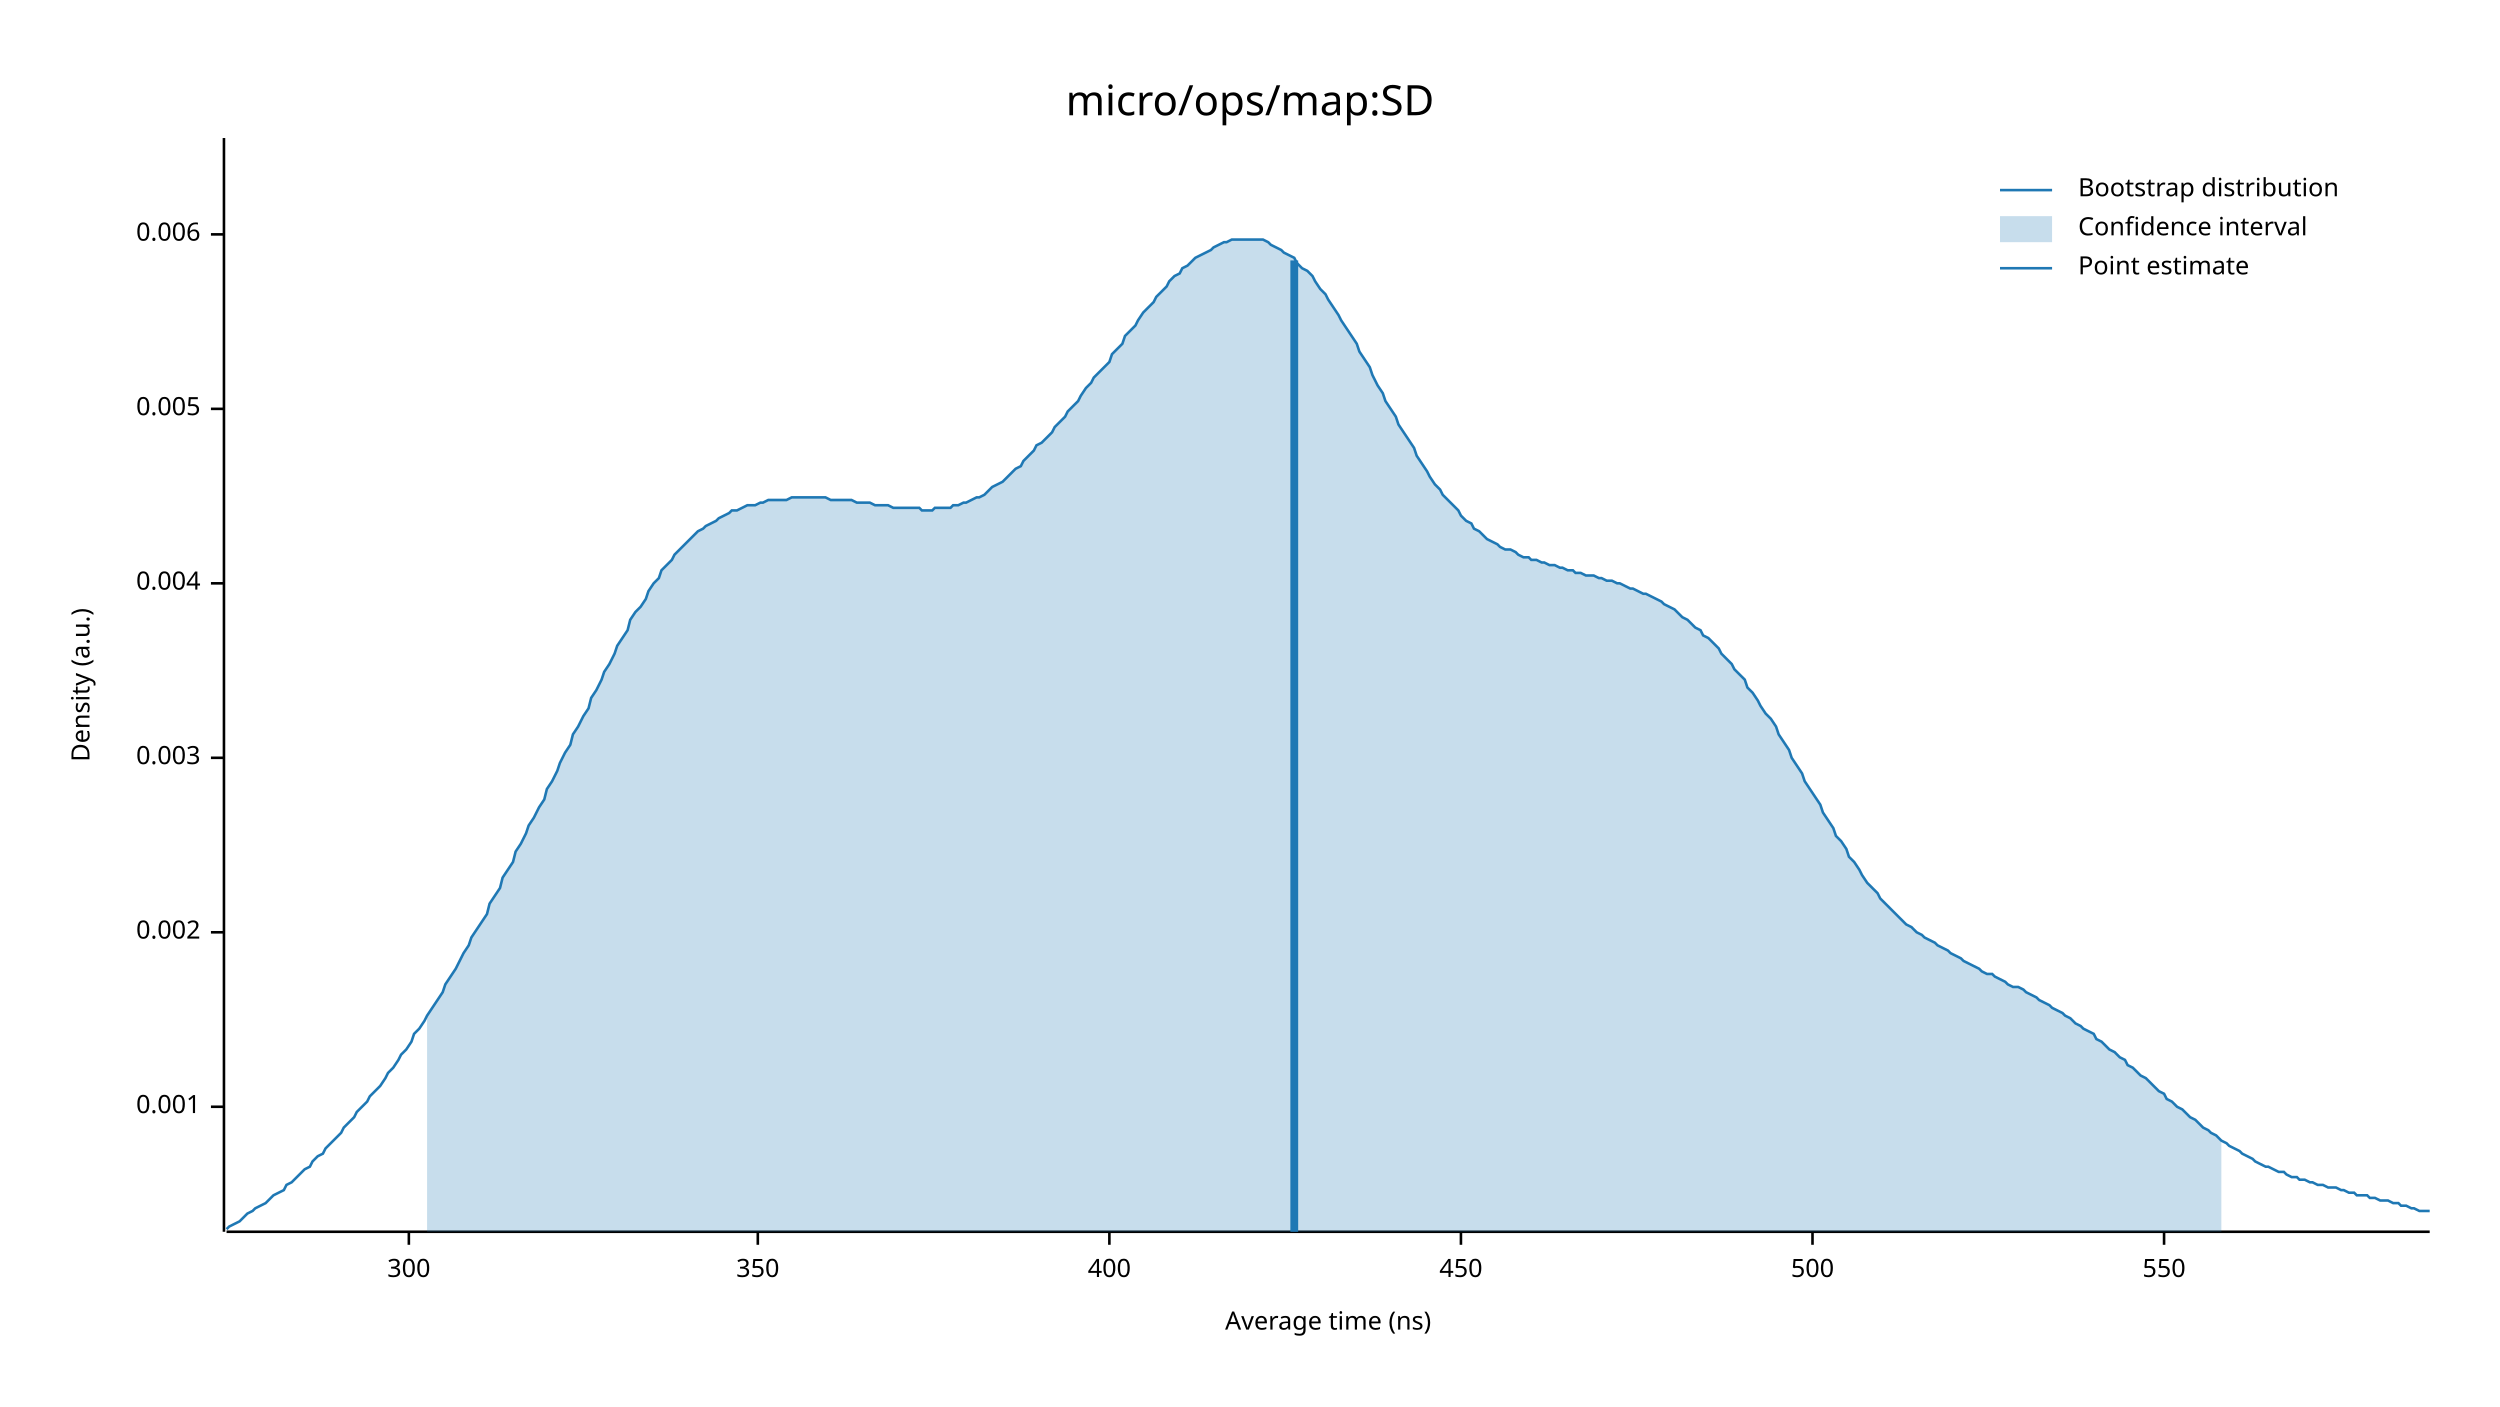
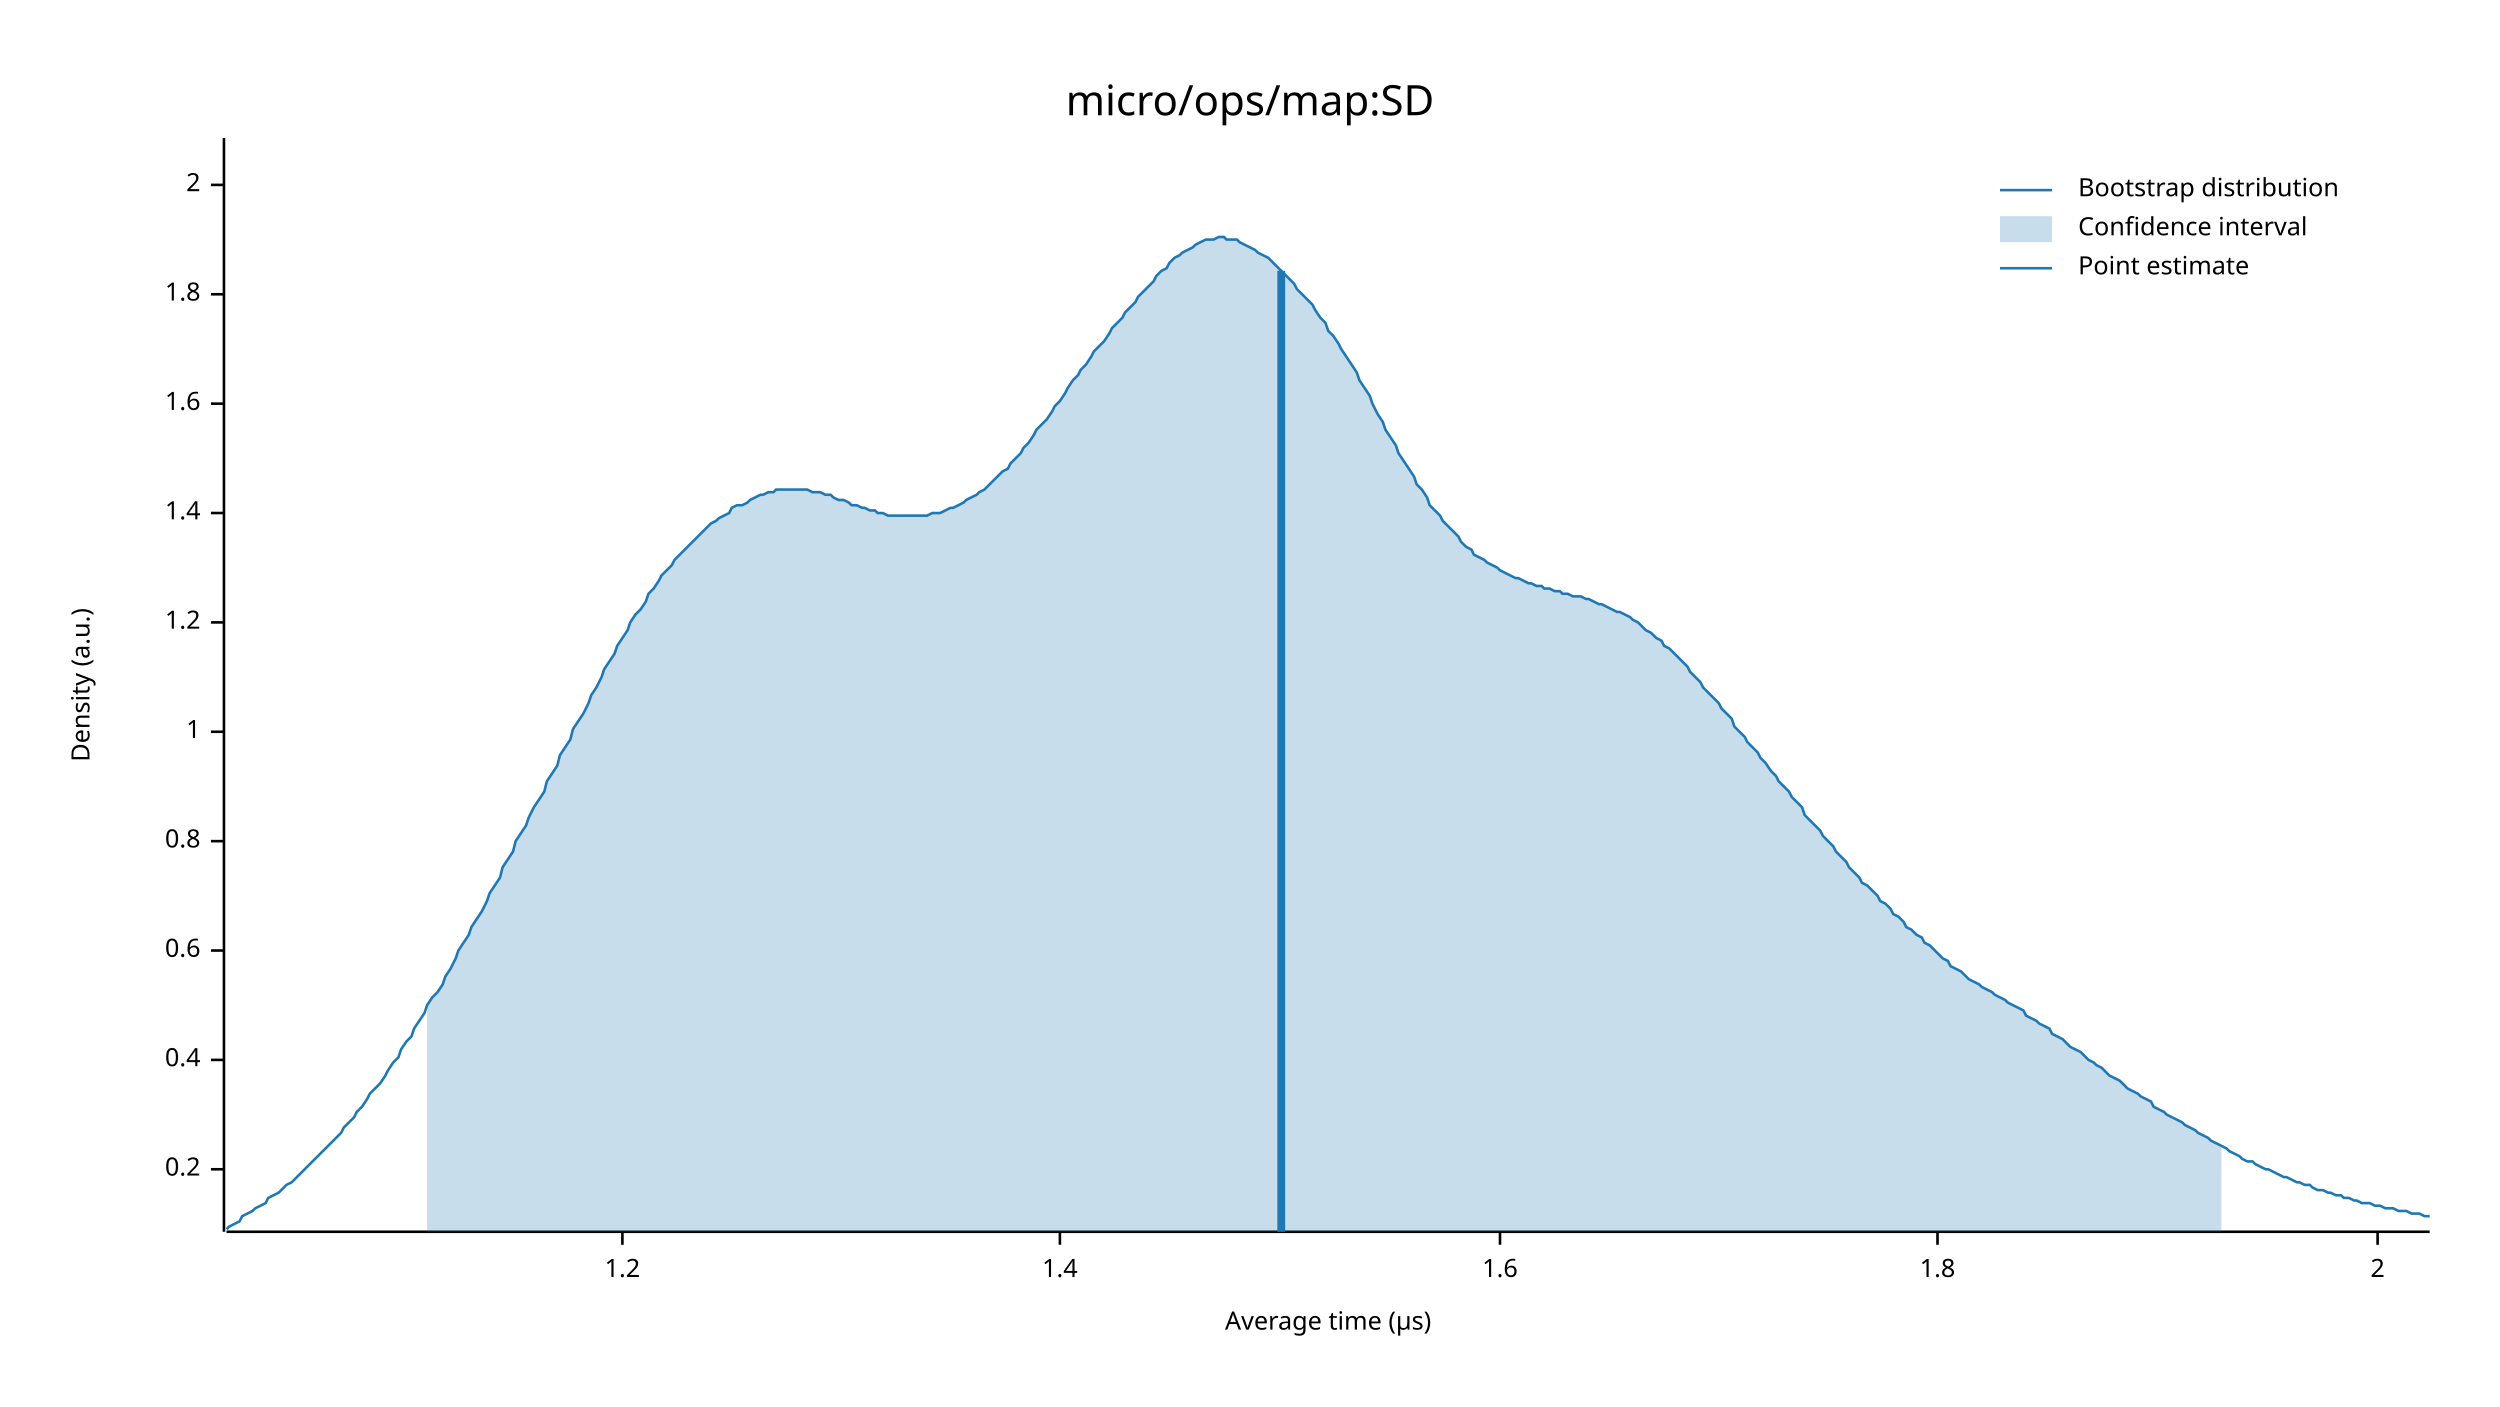
<svg xmlns="http://www.w3.org/2000/svg" width="960" height="540" viewBox="0 0 960 540">
  <text x="480" y="32" dy="0.76em" text-anchor="middle" font-family="sans-serif" font-size="16.129" opacity="1" fill="#000000">
micro/ops/map:SD
</text>
  <text x="27" y="263" dy="0.76em" text-anchor="middle" font-family="sans-serif" font-size="9.677" opacity="1" fill="#000000" transform="rotate(270, 27, 263)">
Density (a.u.)
</text>
  <text x="510" y="513" dy="-0.5ex" text-anchor="middle" font-family="sans-serif" font-size="9.677" opacity="1" fill="#000000">
- Average time (ns)
+ Average time (µs)
</text>
  <polyline fill="none" opacity="1" stroke="#000000" stroke-width="1" points="86,53 86,473 " />
-   <text x="77" y="425" dy="0.5ex" text-anchor="end" font-family="sans-serif" font-size="9.677" opacity="1" fill="#000000">
- 0.001
+   <text x="77" y="449" dy="0.5ex" text-anchor="end" font-family="sans-serif" font-size="9.677" opacity="1" fill="#000000">
+ 0.2
</text>
-   <polyline fill="none" opacity="1" stroke="#000000" stroke-width="1" points="81,425 86,425 " />
-   <text x="77" y="358" dy="0.5ex" text-anchor="end" font-family="sans-serif" font-size="9.677" opacity="1" fill="#000000">
- 0.002
+   <polyline fill="none" opacity="1" stroke="#000000" stroke-width="1" points="81,449 86,449 " />
+   <text x="77" y="407" dy="0.5ex" text-anchor="end" font-family="sans-serif" font-size="9.677" opacity="1" fill="#000000">
+ 0.4
</text>
-   <polyline fill="none" opacity="1" stroke="#000000" stroke-width="1" points="81,358 86,358 " />
-   <text x="77" y="291" dy="0.5ex" text-anchor="end" font-family="sans-serif" font-size="9.677" opacity="1" fill="#000000">
- 0.003
+   <polyline fill="none" opacity="1" stroke="#000000" stroke-width="1" points="81,407 86,407 " />
+   <text x="77" y="365" dy="0.5ex" text-anchor="end" font-family="sans-serif" font-size="9.677" opacity="1" fill="#000000">
+ 0.6
</text>
-   <polyline fill="none" opacity="1" stroke="#000000" stroke-width="1" points="81,291 86,291 " />
-   <text x="77" y="224" dy="0.5ex" text-anchor="end" font-family="sans-serif" font-size="9.677" opacity="1" fill="#000000">
- 0.004
+   <polyline fill="none" opacity="1" stroke="#000000" stroke-width="1" points="81,365 86,365 " />
+   <text x="77" y="323" dy="0.5ex" text-anchor="end" font-family="sans-serif" font-size="9.677" opacity="1" fill="#000000">
+ 0.8
</text>
-   <polyline fill="none" opacity="1" stroke="#000000" stroke-width="1" points="81,224 86,224 " />
-   <text x="77" y="157" dy="0.5ex" text-anchor="end" font-family="sans-serif" font-size="9.677" opacity="1" fill="#000000">
- 0.005
+   <polyline fill="none" opacity="1" stroke="#000000" stroke-width="1" points="81,323 86,323 " />
+   <text x="77" y="281" dy="0.5ex" text-anchor="end" font-family="sans-serif" font-size="9.677" opacity="1" fill="#000000">
+ 1
</text>
-   <polyline fill="none" opacity="1" stroke="#000000" stroke-width="1" points="81,157 86,157 " />
-   <text x="77" y="90" dy="0.5ex" text-anchor="end" font-family="sans-serif" font-size="9.677" opacity="1" fill="#000000">
- 0.006
+   <polyline fill="none" opacity="1" stroke="#000000" stroke-width="1" points="81,281 86,281 " />
+   <text x="77" y="239" dy="0.5ex" text-anchor="end" font-family="sans-serif" font-size="9.677" opacity="1" fill="#000000">
+ 1.2
</text>
-   <polyline fill="none" opacity="1" stroke="#000000" stroke-width="1" points="81,90 86,90 " />
+   <polyline fill="none" opacity="1" stroke="#000000" stroke-width="1" points="81,239 86,239 " />
+   <text x="77" y="197" dy="0.5ex" text-anchor="end" font-family="sans-serif" font-size="9.677" opacity="1" fill="#000000">
+ 1.4
+ </text>
+   <polyline fill="none" opacity="1" stroke="#000000" stroke-width="1" points="81,197 86,197 " />
+   <text x="77" y="155" dy="0.5ex" text-anchor="end" font-family="sans-serif" font-size="9.677" opacity="1" fill="#000000">
+ 1.6
+ </text>
+   <polyline fill="none" opacity="1" stroke="#000000" stroke-width="1" points="81,155 86,155 " />
+   <text x="77" y="113" dy="0.5ex" text-anchor="end" font-family="sans-serif" font-size="9.677" opacity="1" fill="#000000">
+ 1.8
+ </text>
+   <polyline fill="none" opacity="1" stroke="#000000" stroke-width="1" points="81,113 86,113 " />
+   <text x="77" y="71" dy="0.5ex" text-anchor="end" font-family="sans-serif" font-size="9.677" opacity="1" fill="#000000">
+ 2
+ </text>
+   <polyline fill="none" opacity="1" stroke="#000000" stroke-width="1" points="81,71 86,71 " />
  <polyline fill="none" opacity="1" stroke="#000000" stroke-width="1" points="87,473 933,473 " />
-   <text x="157" y="483" dy="0.76em" text-anchor="middle" font-family="sans-serif" font-size="9.677" opacity="1" fill="#000000">
- 300
+   <text x="239" y="483" dy="0.76em" text-anchor="middle" font-family="sans-serif" font-size="9.677" opacity="1" fill="#000000">
+ 1.2
</text>
-   <polyline fill="none" opacity="1" stroke="#000000" stroke-width="1" points="157,473 157,478 " />
-   <text x="291" y="483" dy="0.76em" text-anchor="middle" font-family="sans-serif" font-size="9.677" opacity="1" fill="#000000">
- 350
+   <polyline fill="none" opacity="1" stroke="#000000" stroke-width="1" points="239,473 239,478 " />
+   <text x="407" y="483" dy="0.76em" text-anchor="middle" font-family="sans-serif" font-size="9.677" opacity="1" fill="#000000">
+ 1.4
</text>
-   <polyline fill="none" opacity="1" stroke="#000000" stroke-width="1" points="291,473 291,478 " />
-   <text x="426" y="483" dy="0.76em" text-anchor="middle" font-family="sans-serif" font-size="9.677" opacity="1" fill="#000000">
- 400
+   <polyline fill="none" opacity="1" stroke="#000000" stroke-width="1" points="407,473 407,478 " />
+   <text x="576" y="483" dy="0.76em" text-anchor="middle" font-family="sans-serif" font-size="9.677" opacity="1" fill="#000000">
+ 1.6
</text>
-   <polyline fill="none" opacity="1" stroke="#000000" stroke-width="1" points="426,473 426,478 " />
-   <text x="561" y="483" dy="0.76em" text-anchor="middle" font-family="sans-serif" font-size="9.677" opacity="1" fill="#000000">
- 450
+   <polyline fill="none" opacity="1" stroke="#000000" stroke-width="1" points="576,473 576,478 " />
+   <text x="744" y="483" dy="0.76em" text-anchor="middle" font-family="sans-serif" font-size="9.677" opacity="1" fill="#000000">
+ 1.8
</text>
-   <polyline fill="none" opacity="1" stroke="#000000" stroke-width="1" points="561,473 561,478 " />
-   <text x="696" y="483" dy="0.76em" text-anchor="middle" font-family="sans-serif" font-size="9.677" opacity="1" fill="#000000">
- 500
+   <polyline fill="none" opacity="1" stroke="#000000" stroke-width="1" points="744,473 744,478 " />
+   <text x="913" y="483" dy="0.76em" text-anchor="middle" font-family="sans-serif" font-size="9.677" opacity="1" fill="#000000">
+ 2
</text>
-   <polyline fill="none" opacity="1" stroke="#000000" stroke-width="1" points="696,473 696,478 " />
-   <text x="831" y="483" dy="0.76em" text-anchor="middle" font-family="sans-serif" font-size="9.677" opacity="1" fill="#000000">
- 550
- </text>
-   <polyline fill="none" opacity="1" stroke="#000000" stroke-width="1" points="831,473 831,478 " />
-   <polyline fill="none" opacity="1" stroke="#1F78B4" stroke-width="1" points="87,472 88,471 90,470 92,469 93,468 95,466 97,465 98,464 100,463 102,462 103,461 105,459 107,458 109,457 110,455 112,454 114,452 115,451 117,449 119,448 120,446 122,444 124,443 125,441 127,439 129,437 131,435 132,433 134,431 136,429 137,427 139,425 141,423 142,421 144,419 146,417 148,414 149,412 151,410 153,407 154,405 156,403 158,400 159,397 161,395 163,392 164,390 166,387 168,384 170,381 171,378 173,375 175,372 176,370 178,366 180,363 181,360 183,357 185,354 187,351 188,347 190,344 192,341 193,337 195,334 197,331 198,327 200,324 202,320 203,317 205,314 207,310 209,307 210,303 212,300 214,296 215,293 217,289 219,286 220,282 222,279 224,275 226,272 227,268 229,265 231,261 232,258 234,255 236,251 237,248 239,245 241,242 242,238 244,235 246,233 248,230 249,227 251,224 253,222 254,219 256,217 258,215 259,213 261,211 263,209 265,207 266,206 268,204 270,203 271,202 273,201 275,200 276,199 278,198 280,197 281,196 283,196 285,195 287,194 288,194 290,194 292,193 293,193 295,192 297,192 298,192 300,192 302,192 304,191 305,191 307,191 309,191 310,191 312,191 314,191 315,191 317,191 319,192 320,192 322,192 324,192 326,192 327,192 329,193 331,193 332,193 334,193 336,194 337,194 339,194 341,194 343,195 344,195 346,195 348,195 349,195 351,195 353,195 354,196 356,196 358,196 359,195 361,195 363,195 365,195 366,194 368,194 370,193 371,193 373,192 375,191 376,191 378,190 380,188 381,187 383,186 385,185 387,183 388,182 390,180 392,179 393,177 395,175 397,173 398,171 400,170 402,168 404,166 405,164 407,162 409,160 410,158 412,156 414,154 415,152 417,149 419,147 420,145 422,143 424,141 426,139 427,136 429,134 431,132 432,129 434,127 436,125 437,123 439,120 441,118 443,116 444,114 446,112 448,110 449,108 451,106 453,105 454,103 456,102 458,100 459,99 461,98 463,97 465,96 466,95 468,94 470,93 471,93 473,92 475,92 476,92 478,92 480,92 482,92 483,92 485,92 487,93 488,94 490,95 492,96 493,97 495,98 497,99 498,101 500,103 502,104 504,106 505,108 507,111 509,113 510,115 512,118 514,121 515,123 517,126 519,129 521,132 522,135 524,138 526,141 527,144 529,148 531,151 532,154 534,157 536,160 537,163 539,166 541,169 543,172 544,175 546,178 548,181 549,183 551,186 553,188 554,190 556,192 558,194 560,196 561,198 563,200 565,201 566,203 568,204 570,206 571,207 573,208 575,209 576,210 578,211 580,211 582,212 583,213 585,214 587,214 588,215 590,215 592,216 593,216 595,217 597,217 599,218 600,218 602,219 604,219 605,220 607,220 609,221 610,221 612,221 614,222 615,222 617,223 619,223 621,224 622,224 624,225 626,226 627,226 629,227 631,228 632,228 634,229 636,230 638,231 639,232 641,233 643,234 644,235 646,237 648,238 649,239 651,241 653,242 654,244 656,245 658,247 660,249 661,251 663,253 665,255 666,257 668,259 670,261 671,264 673,266 675,269 676,271 678,274 680,276 682,279 683,282 685,285 687,288 688,291 690,294 692,297 693,300 695,303 697,306 699,309 700,312 702,315 704,318 705,321 707,323 709,326 710,329 712,331 714,334 715,336 717,339 719,341 721,343 722,345 724,347 726,349 727,350 729,352 731,354 732,355 734,356 736,358 738,359 739,360 741,361 743,362 744,363 746,364 748,365 749,366 751,367 753,368 754,369 756,370 758,371 760,372 761,373 763,374 765,374 766,375 768,376 770,377 771,378 773,379 775,379 777,380 778,381 780,382 782,383 783,384 785,385 787,386 788,387 790,388 792,389 793,390 795,391 797,393 799,394 800,395 802,396 804,397 805,399 807,400 809,402 810,403 812,404 814,406 816,407 817,409 819,410 821,412 822,413 824,414 826,416 827,417 829,419 831,420 832,422 834,423 836,425 838,426 839,427 841,429 843,430 844,431 846,433 848,434 849,435 851,436 853,438 855,439 856,440 858,441 860,442 861,443 863,444 865,445 866,446 868,447 870,448 871,448 873,449 875,450 877,450 878,451 880,452 882,452 883,453 885,453 887,454 888,454 890,455 892,455 894,456 895,456 897,456 899,457 900,457 902,458 904,458 905,459 907,459 909,459 910,460 912,460 914,461 916,461 917,461 919,462 921,462 922,463 924,463 926,464 927,464 929,465 931,465 933,465 " />
-   <polygon opacity="0.25" fill="#1F78B4" points="164,390 166,387 168,384 170,381 171,378 173,375 175,372 176,370 178,366 180,363 181,360 183,357 185,354 187,351 188,347 190,344 192,341 193,337 195,334 197,331 198,327 200,324 202,320 203,317 205,314 207,310 209,307 210,303 212,300 214,296 215,293 217,289 219,286 220,282 222,279 224,275 226,272 227,268 229,265 231,261 232,258 234,255 236,251 237,248 239,245 241,242 242,238 244,235 246,233 248,230 249,227 251,224 253,222 254,219 256,217 258,215 259,213 261,211 263,209 265,207 266,206 268,204 270,203 271,202 273,201 275,200 276,199 278,198 280,197 281,196 283,196 285,195 287,194 288,194 290,194 292,193 293,193 295,192 297,192 298,192 300,192 302,192 304,191 305,191 307,191 309,191 310,191 312,191 314,191 315,191 317,191 319,192 320,192 322,192 324,192 326,192 327,192 329,193 331,193 332,193 334,193 336,194 337,194 339,194 341,194 343,195 344,195 346,195 348,195 349,195 351,195 353,195 354,196 356,196 358,196 359,195 361,195 363,195 365,195 366,194 368,194 370,193 371,193 373,192 375,191 376,191 378,190 380,188 381,187 383,186 385,185 387,183 388,182 390,180 392,179 393,177 395,175 397,173 398,171 400,170 402,168 404,166 405,164 407,162 409,160 410,158 412,156 414,154 415,152 417,149 419,147 420,145 422,143 424,141 426,139 427,136 429,134 431,132 432,129 434,127 436,125 437,123 439,120 441,118 443,116 444,114 446,112 448,110 449,108 451,106 453,105 454,103 456,102 458,100 459,99 461,98 463,97 465,96 466,95 468,94 470,93 471,93 473,92 475,92 476,92 478,92 480,92 482,92 483,92 485,92 487,93 488,94 490,95 492,96 493,97 495,98 497,99 498,101 500,103 502,104 504,106 505,108 507,111 509,113 510,115 512,118 514,121 515,123 517,126 519,129 521,132 522,135 524,138 526,141 527,144 529,148 531,151 532,154 534,157 536,160 537,163 539,166 541,169 543,172 544,175 546,178 548,181 549,183 551,186 553,188 554,190 556,192 558,194 560,196 561,198 563,200 565,201 566,203 568,204 570,206 571,207 573,208 575,209 576,210 578,211 580,211 582,212 583,213 585,214 587,214 588,215 590,215 592,216 593,216 595,217 597,217 599,218 600,218 602,219 604,219 605,220 607,220 609,221 610,221 612,221 614,222 615,222 617,223 619,223 621,224 622,224 624,225 626,226 627,226 629,227 631,228 632,228 634,229 636,230 638,231 639,232 641,233 643,234 644,235 646,237 648,238 649,239 651,241 653,242 654,244 656,245 658,247 660,249 661,251 663,253 665,255 666,257 668,259 670,261 671,264 673,266 675,269 676,271 678,274 680,276 682,279 683,282 685,285 687,288 688,291 690,294 692,297 693,300 695,303 697,306 699,309 700,312 702,315 704,318 705,321 707,323 709,326 710,329 712,331 714,334 715,336 717,339 719,341 721,343 722,345 724,347 726,349 727,350 729,352 731,354 732,355 734,356 736,358 738,359 739,360 741,361 743,362 744,363 746,364 748,365 749,366 751,367 753,368 754,369 756,370 758,371 760,372 761,373 763,374 765,374 766,375 768,376 770,377 771,378 773,379 775,379 777,380 778,381 780,382 782,383 783,384 785,385 787,386 788,387 790,388 792,389 793,390 795,391 797,393 799,394 800,395 802,396 804,397 805,399 807,400 809,402 810,403 812,404 814,406 816,407 817,409 819,410 821,412 822,413 824,414 826,416 827,417 829,419 831,420 832,422 834,423 836,425 838,426 839,427 841,429 843,430 844,431 846,433 848,434 849,435 851,436 853,438 853,473 164,473 " />
-   <polyline fill="none" opacity="1" stroke="#1F78B4" stroke-width="3" points="497,473 497,100 " />
+   <polyline fill="none" opacity="1" stroke="#000000" stroke-width="1" points="913,473 913,478 " />
+   <polyline fill="none" opacity="1" stroke="#1F78B4" stroke-width="1" points="87,472 88,471 90,470 92,469 93,467 95,466 97,465 98,464 100,463 102,462 103,460 105,459 107,458 109,456 110,455 112,454 114,452 115,451 117,449 119,447 120,446 122,444 124,442 125,441 127,439 129,437 131,435 132,433 134,431 136,429 137,427 139,425 141,422 142,420 144,418 146,416 148,413 149,411 151,408 153,406 154,403 156,400 158,398 159,395 161,392 163,389 164,386 166,383 168,381 170,378 171,375 173,372 175,368 176,365 178,362 180,359 181,356 183,353 185,350 187,346 188,343 190,340 192,337 193,333 195,330 197,327 198,323 200,320 202,317 203,314 205,310 207,307 209,304 210,300 212,297 214,294 215,290 217,287 219,284 220,280 222,277 224,274 226,270 227,267 229,264 231,260 232,257 234,254 236,251 237,248 239,245 241,242 242,239 244,236 246,234 248,231 249,228 251,226 253,223 254,221 256,219 258,217 259,215 261,213 263,211 265,209 266,208 268,206 270,204 271,203 273,201 275,200 276,199 278,198 280,197 281,195 283,194 285,194 287,193 288,192 290,191 292,190 293,190 295,189 297,189 298,188 300,188 302,188 304,188 305,188 307,188 309,188 310,188 312,189 314,189 315,189 317,190 319,190 320,191 322,192 324,192 326,193 327,194 329,194 331,195 332,195 334,196 336,196 337,197 339,197 341,198 343,198 344,198 346,198 348,198 349,198 351,198 353,198 354,198 356,198 358,197 359,197 361,197 363,196 365,195 366,195 368,194 370,193 371,192 373,191 375,190 376,189 378,188 380,186 381,185 383,183 385,181 387,180 388,178 390,176 392,174 393,172 395,170 397,167 398,165 400,163 402,161 404,158 405,156 407,154 409,151 410,149 412,146 414,144 415,142 417,140 419,137 420,135 422,133 424,131 426,128 427,126 429,124 431,122 432,120 434,118 436,116 437,114 439,112 441,110 443,108 444,106 446,104 448,103 449,101 451,99 453,98 454,97 456,96 458,95 459,94 461,93 463,92 465,92 466,92 468,91 470,91 471,92 473,92 475,92 476,93 478,94 480,95 482,96 483,97 485,98 487,99 488,100 490,102 492,104 493,105 495,107 497,109 498,111 500,113 502,115 504,117 505,119 507,122 509,124 510,127 512,129 514,132 515,134 517,137 519,140 521,143 522,146 524,149 526,152 527,155 529,159 531,162 532,165 534,168 536,171 537,174 539,177 541,180 543,183 544,186 546,188 548,191 549,194 551,196 553,198 554,200 556,202 558,204 560,206 561,208 563,210 565,211 566,213 568,214 570,215 571,216 573,217 575,218 576,219 578,220 580,221 582,222 583,222 585,223 587,224 588,224 590,225 592,225 593,226 595,226 597,227 599,227 600,228 602,228 604,229 605,229 607,229 609,230 610,230 612,231 614,232 615,232 617,233 619,234 621,235 622,235 624,236 626,237 627,238 629,239 631,241 632,242 634,243 636,245 638,246 639,248 641,249 643,251 644,252 646,254 648,256 649,258 651,260 653,262 654,264 656,266 658,268 660,270 661,272 663,274 665,276 666,279 668,281 670,283 671,285 673,287 675,289 676,291 678,293 680,296 682,298 683,300 685,302 687,304 688,306 690,308 692,310 693,313 695,315 697,317 699,319 700,321 702,323 704,325 705,327 707,329 709,331 710,333 712,335 714,337 715,339 717,340 719,342 721,344 722,346 724,347 726,349 727,351 729,352 731,354 732,356 734,357 736,359 738,360 739,362 741,363 743,365 744,366 746,368 748,369 749,371 751,372 753,373 754,374 756,376 758,377 760,378 761,379 763,380 765,381 766,382 768,383 770,384 771,385 773,386 775,387 777,388 778,390 780,391 782,392 783,393 785,394 787,395 788,397 790,398 792,399 793,400 795,402 797,403 799,404 800,405 802,407 804,408 805,409 807,410 809,412 810,413 812,414 814,415 816,417 817,418 819,419 821,420 822,421 824,422 826,423 827,425 829,426 831,427 832,428 834,429 836,430 838,431 839,432 841,433 843,434 844,435 846,436 848,437 849,438 851,439 853,440 855,441 856,442 858,443 860,444 861,445 863,446 865,446 866,447 868,448 870,449 871,449 873,450 875,451 877,452 878,452 880,453 882,454 883,454 885,455 887,455 888,456 890,457 892,457 894,458 895,458 897,459 899,459 900,460 902,460 904,461 905,461 907,462 909,462 910,462 912,463 914,463 916,464 917,464 919,464 921,465 922,465 924,465 926,466 927,466 929,466 931,467 933,467 " />
+   <polygon opacity="0.25" fill="#1F78B4" points="164,386 166,383 168,381 170,378 171,375 173,372 175,368 176,365 178,362 180,359 181,356 183,353 185,350 187,346 188,343 190,340 192,337 193,333 195,330 197,327 198,323 200,320 202,317 203,314 205,310 207,307 209,304 210,300 212,297 214,294 215,290 217,287 219,284 220,280 222,277 224,274 226,270 227,267 229,264 231,260 232,257 234,254 236,251 237,248 239,245 241,242 242,239 244,236 246,234 248,231 249,228 251,226 253,223 254,221 256,219 258,217 259,215 261,213 263,211 265,209 266,208 268,206 270,204 271,203 273,201 275,200 276,199 278,198 280,197 281,195 283,194 285,194 287,193 288,192 290,191 292,190 293,190 295,189 297,189 298,188 300,188 302,188 304,188 305,188 307,188 309,188 310,188 312,189 314,189 315,189 317,190 319,190 320,191 322,192 324,192 326,193 327,194 329,194 331,195 332,195 334,196 336,196 337,197 339,197 341,198 343,198 344,198 346,198 348,198 349,198 351,198 353,198 354,198 356,198 358,197 359,197 361,197 363,196 365,195 366,195 368,194 370,193 371,192 373,191 375,190 376,189 378,188 380,186 381,185 383,183 385,181 387,180 388,178 390,176 392,174 393,172 395,170 397,167 398,165 400,163 402,161 404,158 405,156 407,154 409,151 410,149 412,146 414,144 415,142 417,140 419,137 420,135 422,133 424,131 426,128 427,126 429,124 431,122 432,120 434,118 436,116 437,114 439,112 441,110 443,108 444,106 446,104 448,103 449,101 451,99 453,98 454,97 456,96 458,95 459,94 461,93 463,92 465,92 466,92 468,91 470,91 471,92 473,92 475,92 476,93 478,94 480,95 482,96 483,97 485,98 487,99 488,100 490,102 492,104 493,105 495,107 497,109 498,111 500,113 502,115 504,117 505,119 507,122 509,124 510,127 512,129 514,132 515,134 517,137 519,140 521,143 522,146 524,149 526,152 527,155 529,159 531,162 532,165 534,168 536,171 537,174 539,177 541,180 543,183 544,186 546,188 548,191 549,194 551,196 553,198 554,200 556,202 558,204 560,206 561,208 563,210 565,211 566,213 568,214 570,215 571,216 573,217 575,218 576,219 578,220 580,221 582,222 583,222 585,223 587,224 588,224 590,225 592,225 593,226 595,226 597,227 599,227 600,228 602,228 604,229 605,229 607,229 609,230 610,230 612,231 614,232 615,232 617,233 619,234 621,235 622,235 624,236 626,237 627,238 629,239 631,241 632,242 634,243 636,245 638,246 639,248 641,249 643,251 644,252 646,254 648,256 649,258 651,260 653,262 654,264 656,266 658,268 660,270 661,272 663,274 665,276 666,279 668,281 670,283 671,285 673,287 675,289 676,291 678,293 680,296 682,298 683,300 685,302 687,304 688,306 690,308 692,310 693,313 695,315 697,317 699,319 700,321 702,323 704,325 705,327 707,329 709,331 710,333 712,335 714,337 715,339 717,340 719,342 721,344 722,346 724,347 726,349 727,351 729,352 731,354 732,356 734,357 736,359 738,360 739,362 741,363 743,365 744,366 746,368 748,369 749,371 751,372 753,373 754,374 756,376 758,377 760,378 761,379 763,380 765,381 766,382 768,383 770,384 771,385 773,386 775,387 777,388 778,390 780,391 782,392 783,393 785,394 787,395 788,397 790,398 792,399 793,400 795,402 797,403 799,404 800,405 802,407 804,408 805,409 807,410 809,412 810,413 812,414 814,415 816,417 817,418 819,419 821,420 822,421 824,422 826,423 827,425 829,426 831,427 832,428 834,429 836,430 838,431 839,432 841,433 843,434 844,435 846,436 848,437 849,438 851,439 853,440 853,473 164,473 " />
+   <polyline fill="none" opacity="1" stroke="#1F78B4" stroke-width="3" points="492,473 492,104 " />
  <text x="798" y="68" dy="0.76em" text-anchor="start" font-family="sans-serif" font-size="9.677" opacity="1" fill="#000000">
Bootstrap distribution
</text>
  <text x="798" y="83" dy="0.76em" text-anchor="start" font-family="sans-serif" font-size="9.677" opacity="1" fill="#000000">
Confidence interval
</text>
  <text x="798" y="98" dy="0.76em" text-anchor="start" font-family="sans-serif" font-size="9.677" opacity="1" fill="#000000">
Point estimate
</text>
  <polyline fill="none" opacity="1" stroke="#1F78B4" stroke-width="1" points="768,73 788,73 " />
  <rect x="768" y="83" width="20" height="10" opacity="0.25" fill="#1F78B4" stroke="none" />
  <polyline fill="none" opacity="1" stroke="#1F78B4" stroke-width="1" points="768,103 788,103 " />
</svg>
